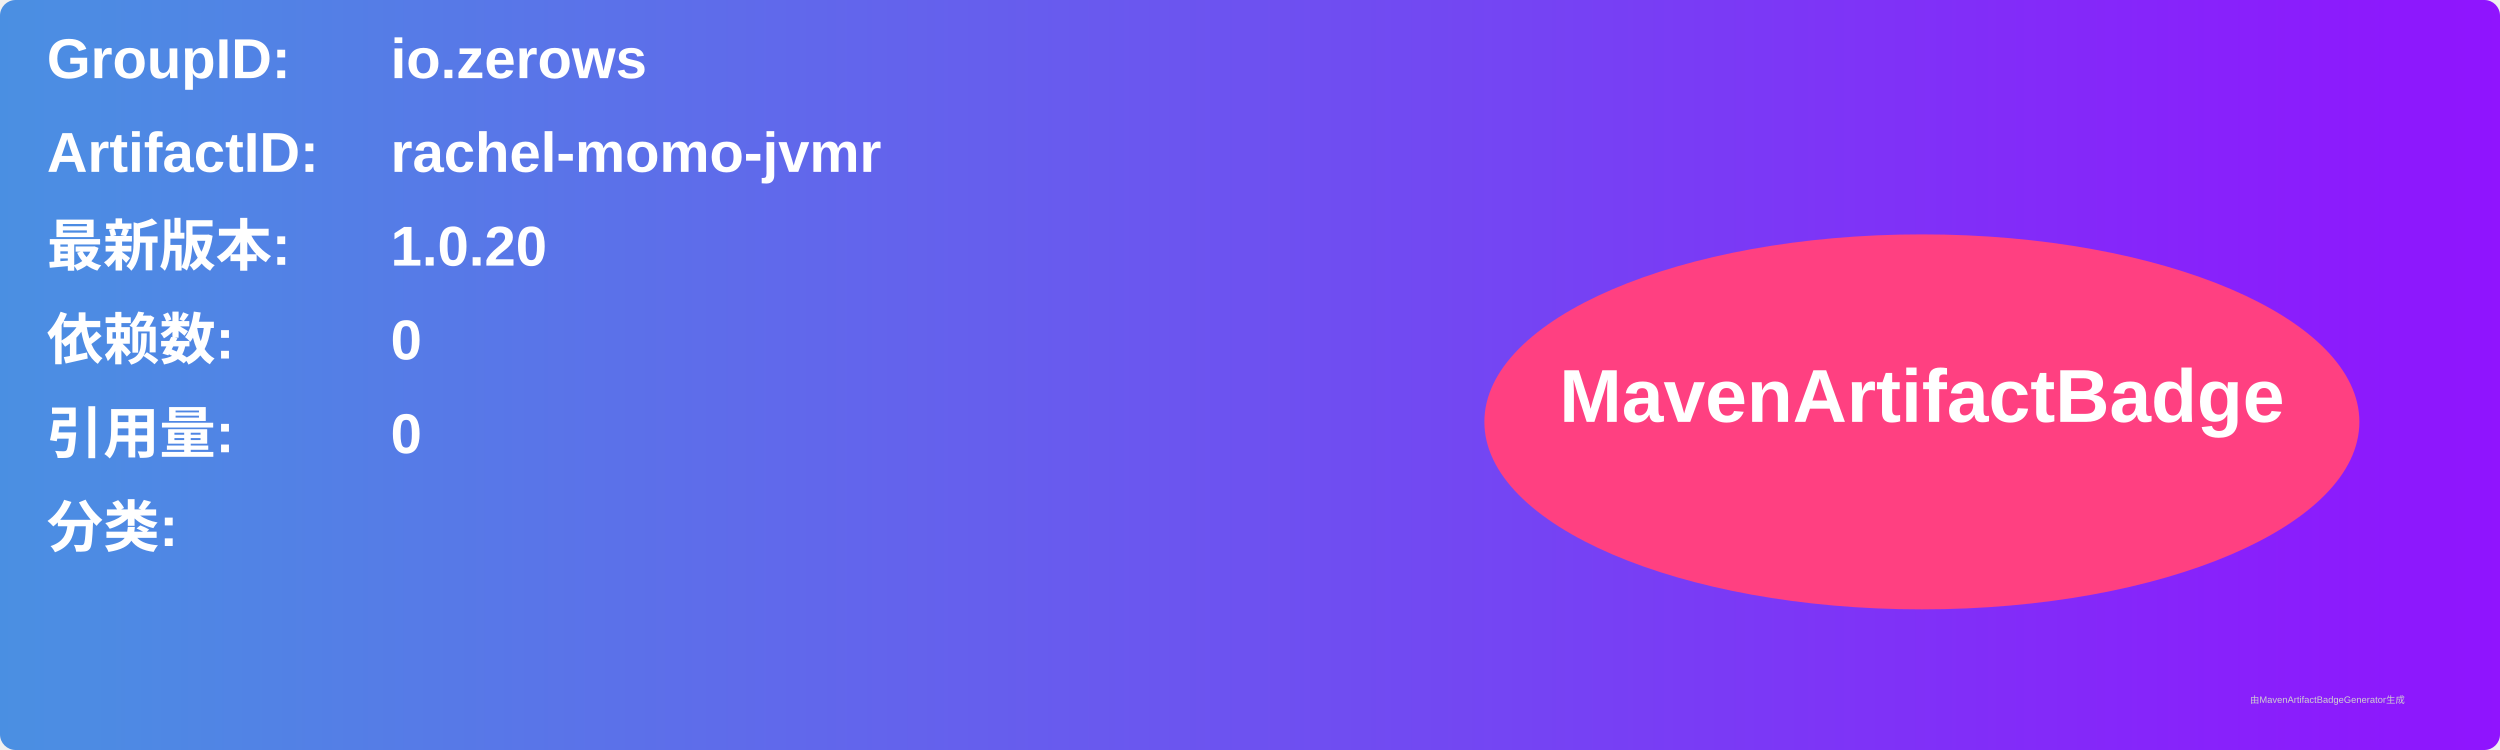
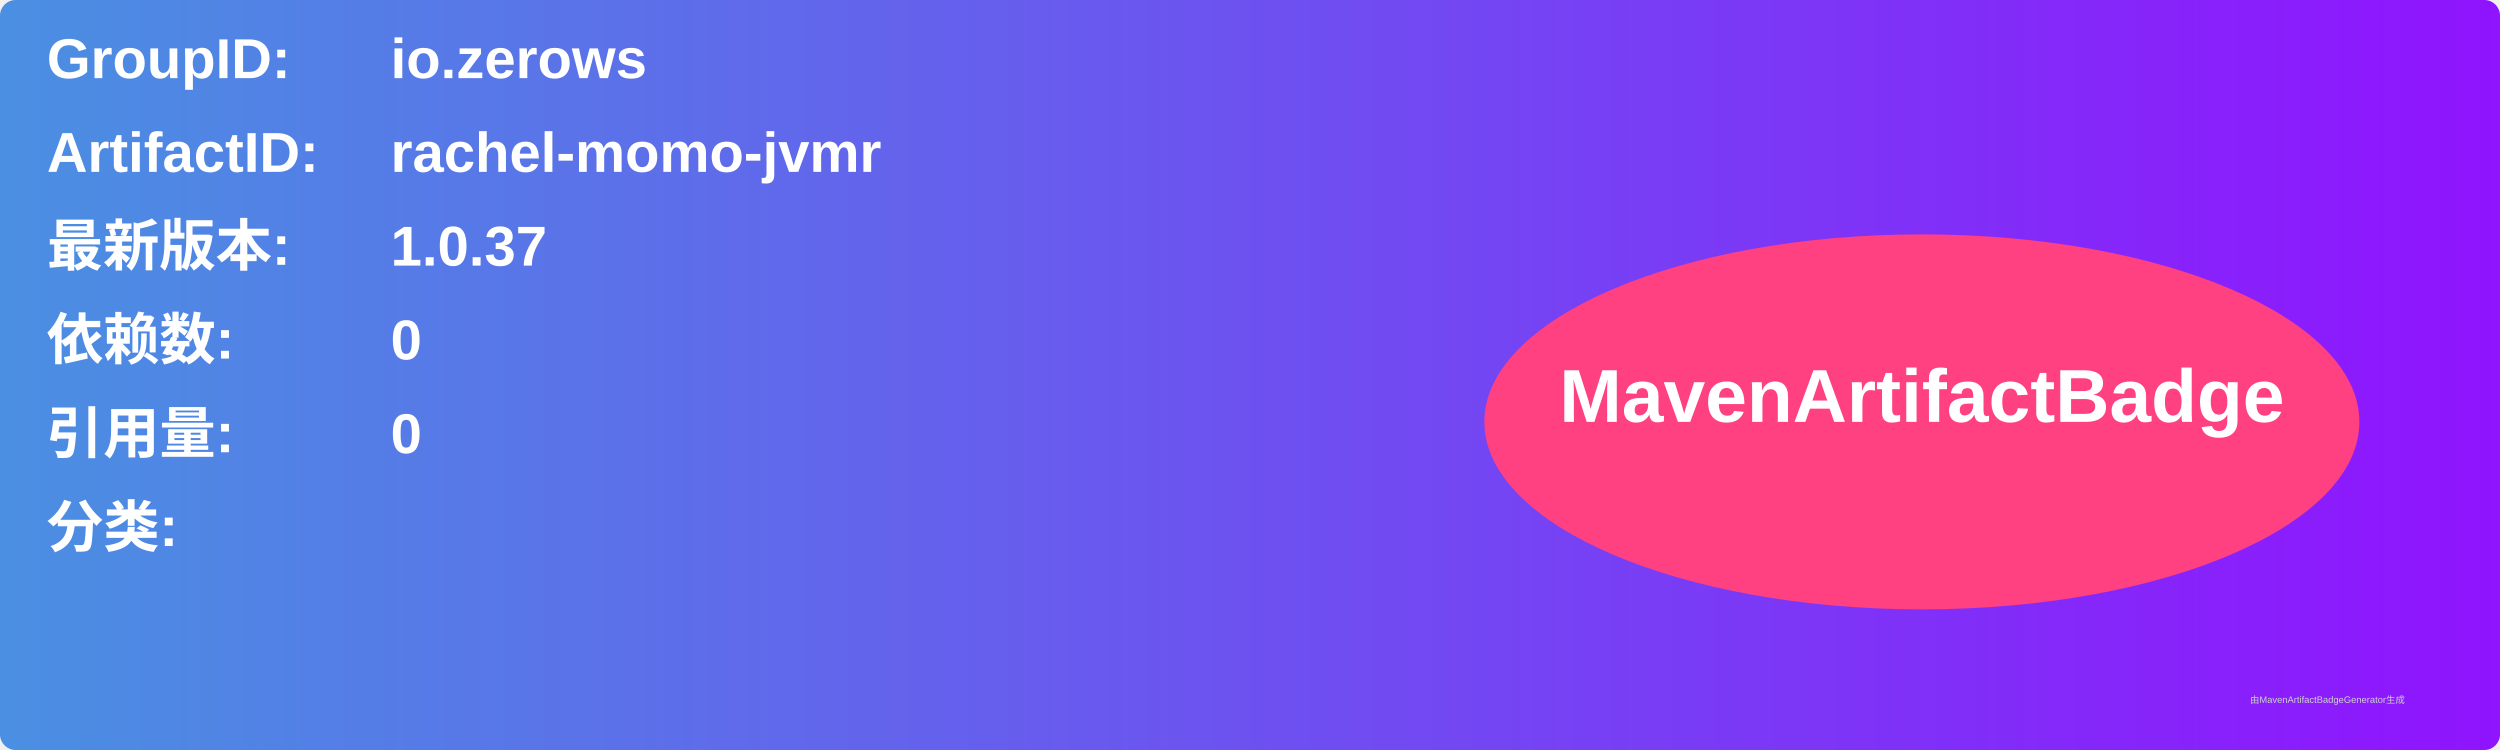
<svg xmlns="http://www.w3.org/2000/svg" width="800" height="240" viewBox="0 0 800 240">
  <linearGradient id="grad" x1="0%" y1="0%" x2="100%" y2="0%">
    <stop offset="0%" stop-color="#4a90e2" />
    <stop offset="100%" stop-color="#9013fe" />
  </linearGradient>
  <rect width="100%" height="100%" rx="5" ry="5" fill="url(#grad)" />
  <g transform="translate(15, 15)">
    <text x="0" y="10" font-family="Arial" font-size="18" fill="white" font-weight="bold" width="260">GroupID:</text>
    <text x="110" y="10" font-family="Arial" font-size="18" fill="white" font-weight="bold" width="460">io.zerows</text>
    <text x="0" y="40" font-family="Arial" font-size="18" fill="white" font-weight="bold" width="260">ArtifactID:</text>
    <text x="110" y="40" font-family="Arial" font-size="18" fill="white" font-weight="bold" width="460">rachel-momo-jvmr</text>
    <text x="0" y="70" font-family="Arial" font-size="18" fill="white" font-weight="bold">最新版本:</text>
    <text x="110" y="70" font-family="Arial" font-size="18" fill="white" font-weight="bold">
-       <tspan font-weight="bold">1.0.20</tspan>
+       <tspan font-weight="bold">1.0.37</tspan>
    </text>
    <text x="0" y="100" font-family="Arial" font-size="18" fill="white" font-weight="bold">依赖数: </text>
    <text x="110" y="100" font-family="Arial" font-size="18" fill="white">
      <tspan font-weight="bold">0</tspan>
    </text>
    <text x="0" y="130" font-family="Arial" font-size="18" fill="white" font-weight="bold">引用量: </text>
    <text x="110" y="130" font-family="Arial" font-size="18" fill="white">
      <tspan font-weight="bold">0</tspan>
    </text>
    <text x="0" y="160" font-family="Arial" font-size="18" fill="white" font-weight="bold">分类:</text>
    <text x="10" y="190" font-family="Arial" font-size="10" fill="white">
      <tspan font-weight="bold" />
    </text>
    <ellipse cx="600" cy="120" rx="140" ry="60" fill="#ff4081" />
    <text x="600" y="120" text-anchor="middle" font-family="Arial" font-size="24" fill="white" font-weight="bold">MavenArtifactBadge</text>
  </g>
  <text x="720" y="225" font-family="Arial" font-size="3" fill="#d0d0d0">由MavenArtifactBadgeGenerator生成</text>
</svg>
